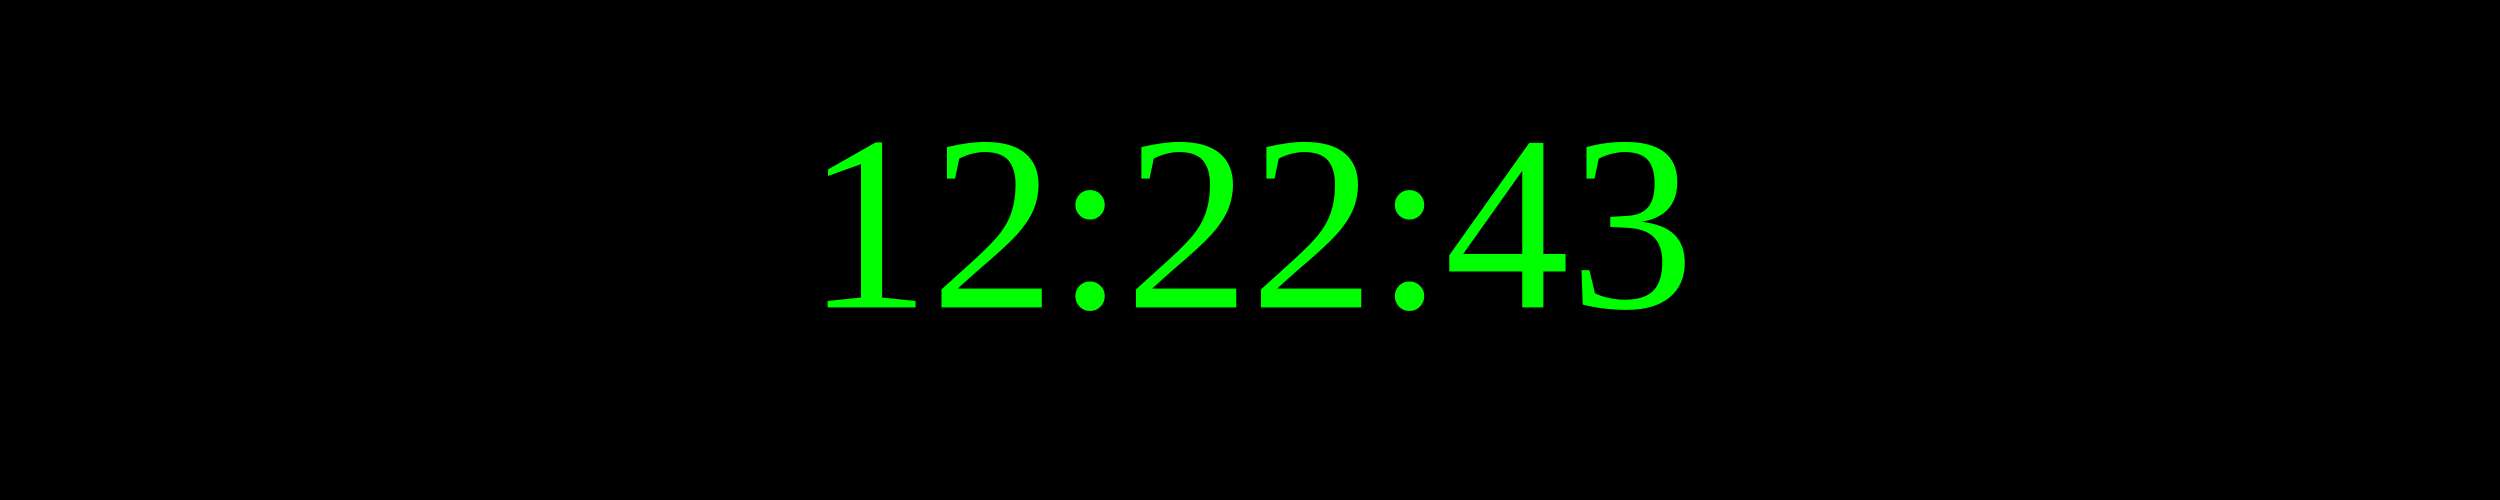
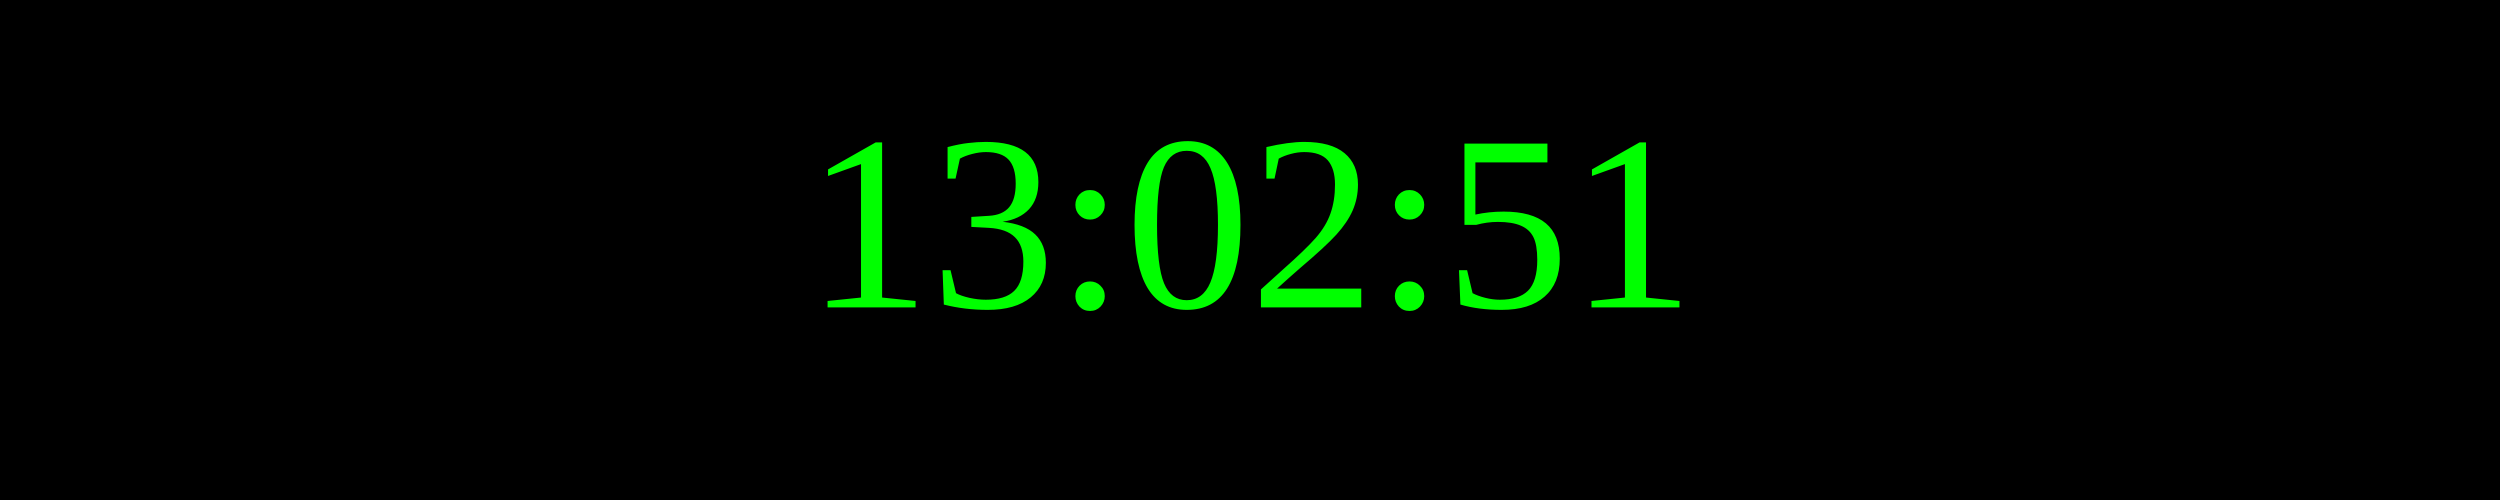
<svg xmlns="http://www.w3.org/2000/svg" width="250" height="50">
  <rect width="100%" height="100%" fill="black" />
  <text x="50%" y="50%" font-size="25" fill="lime" text-anchor="middle" dominant-baseline="middle">
- 12:22:43
+ 13:02:51
</text>
</svg>
